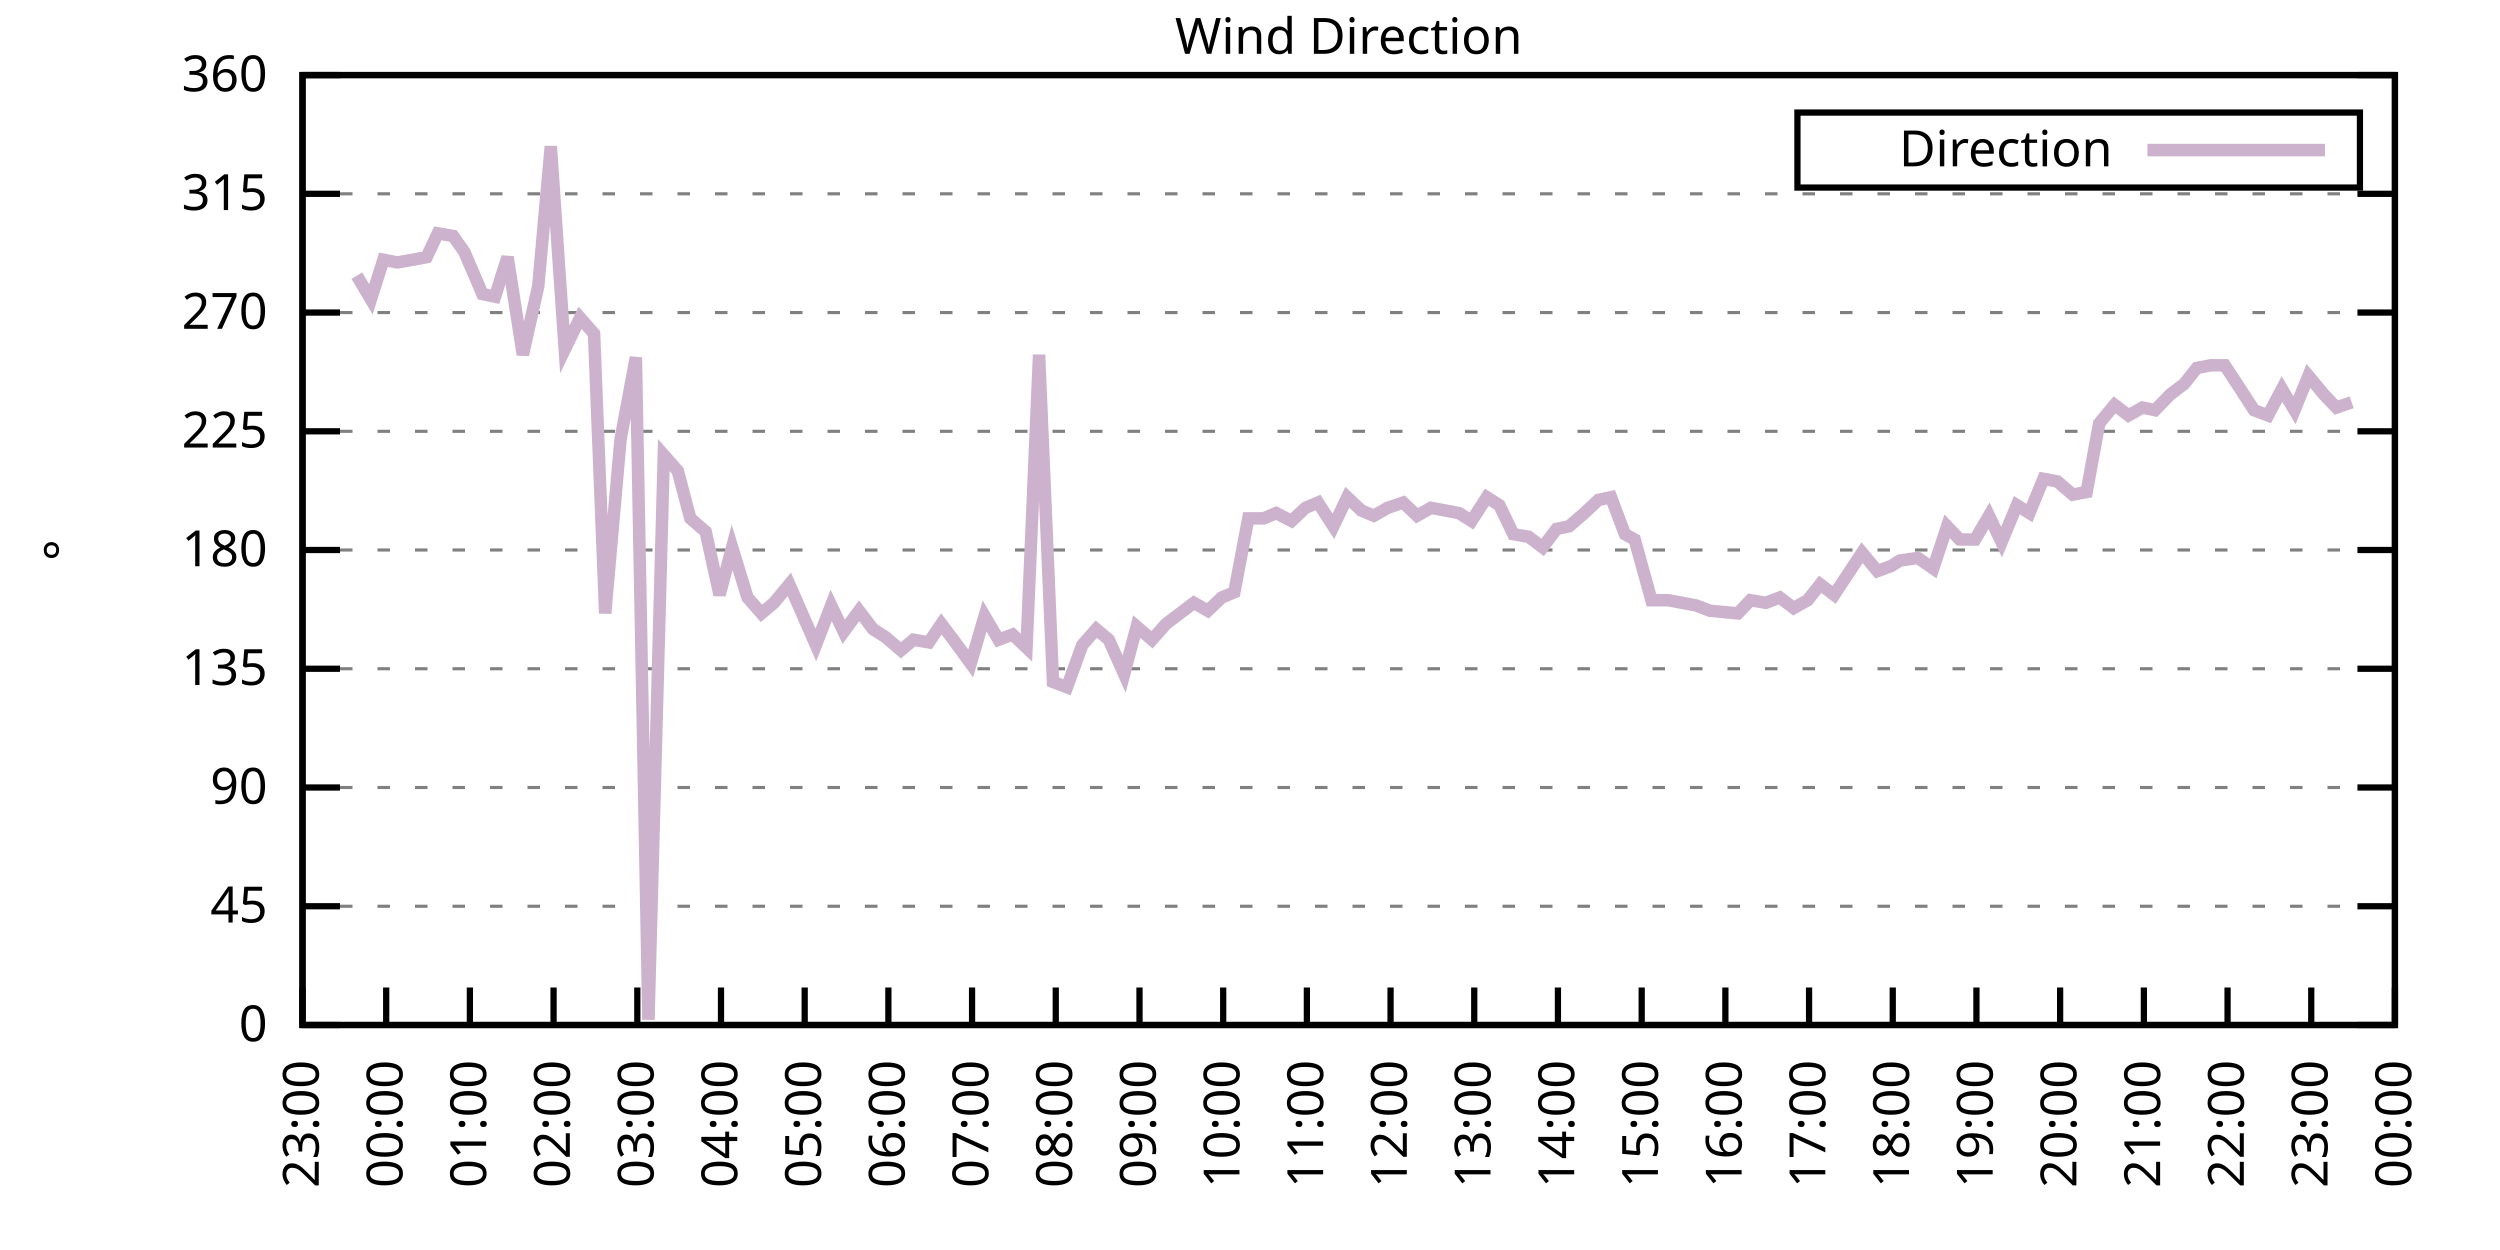
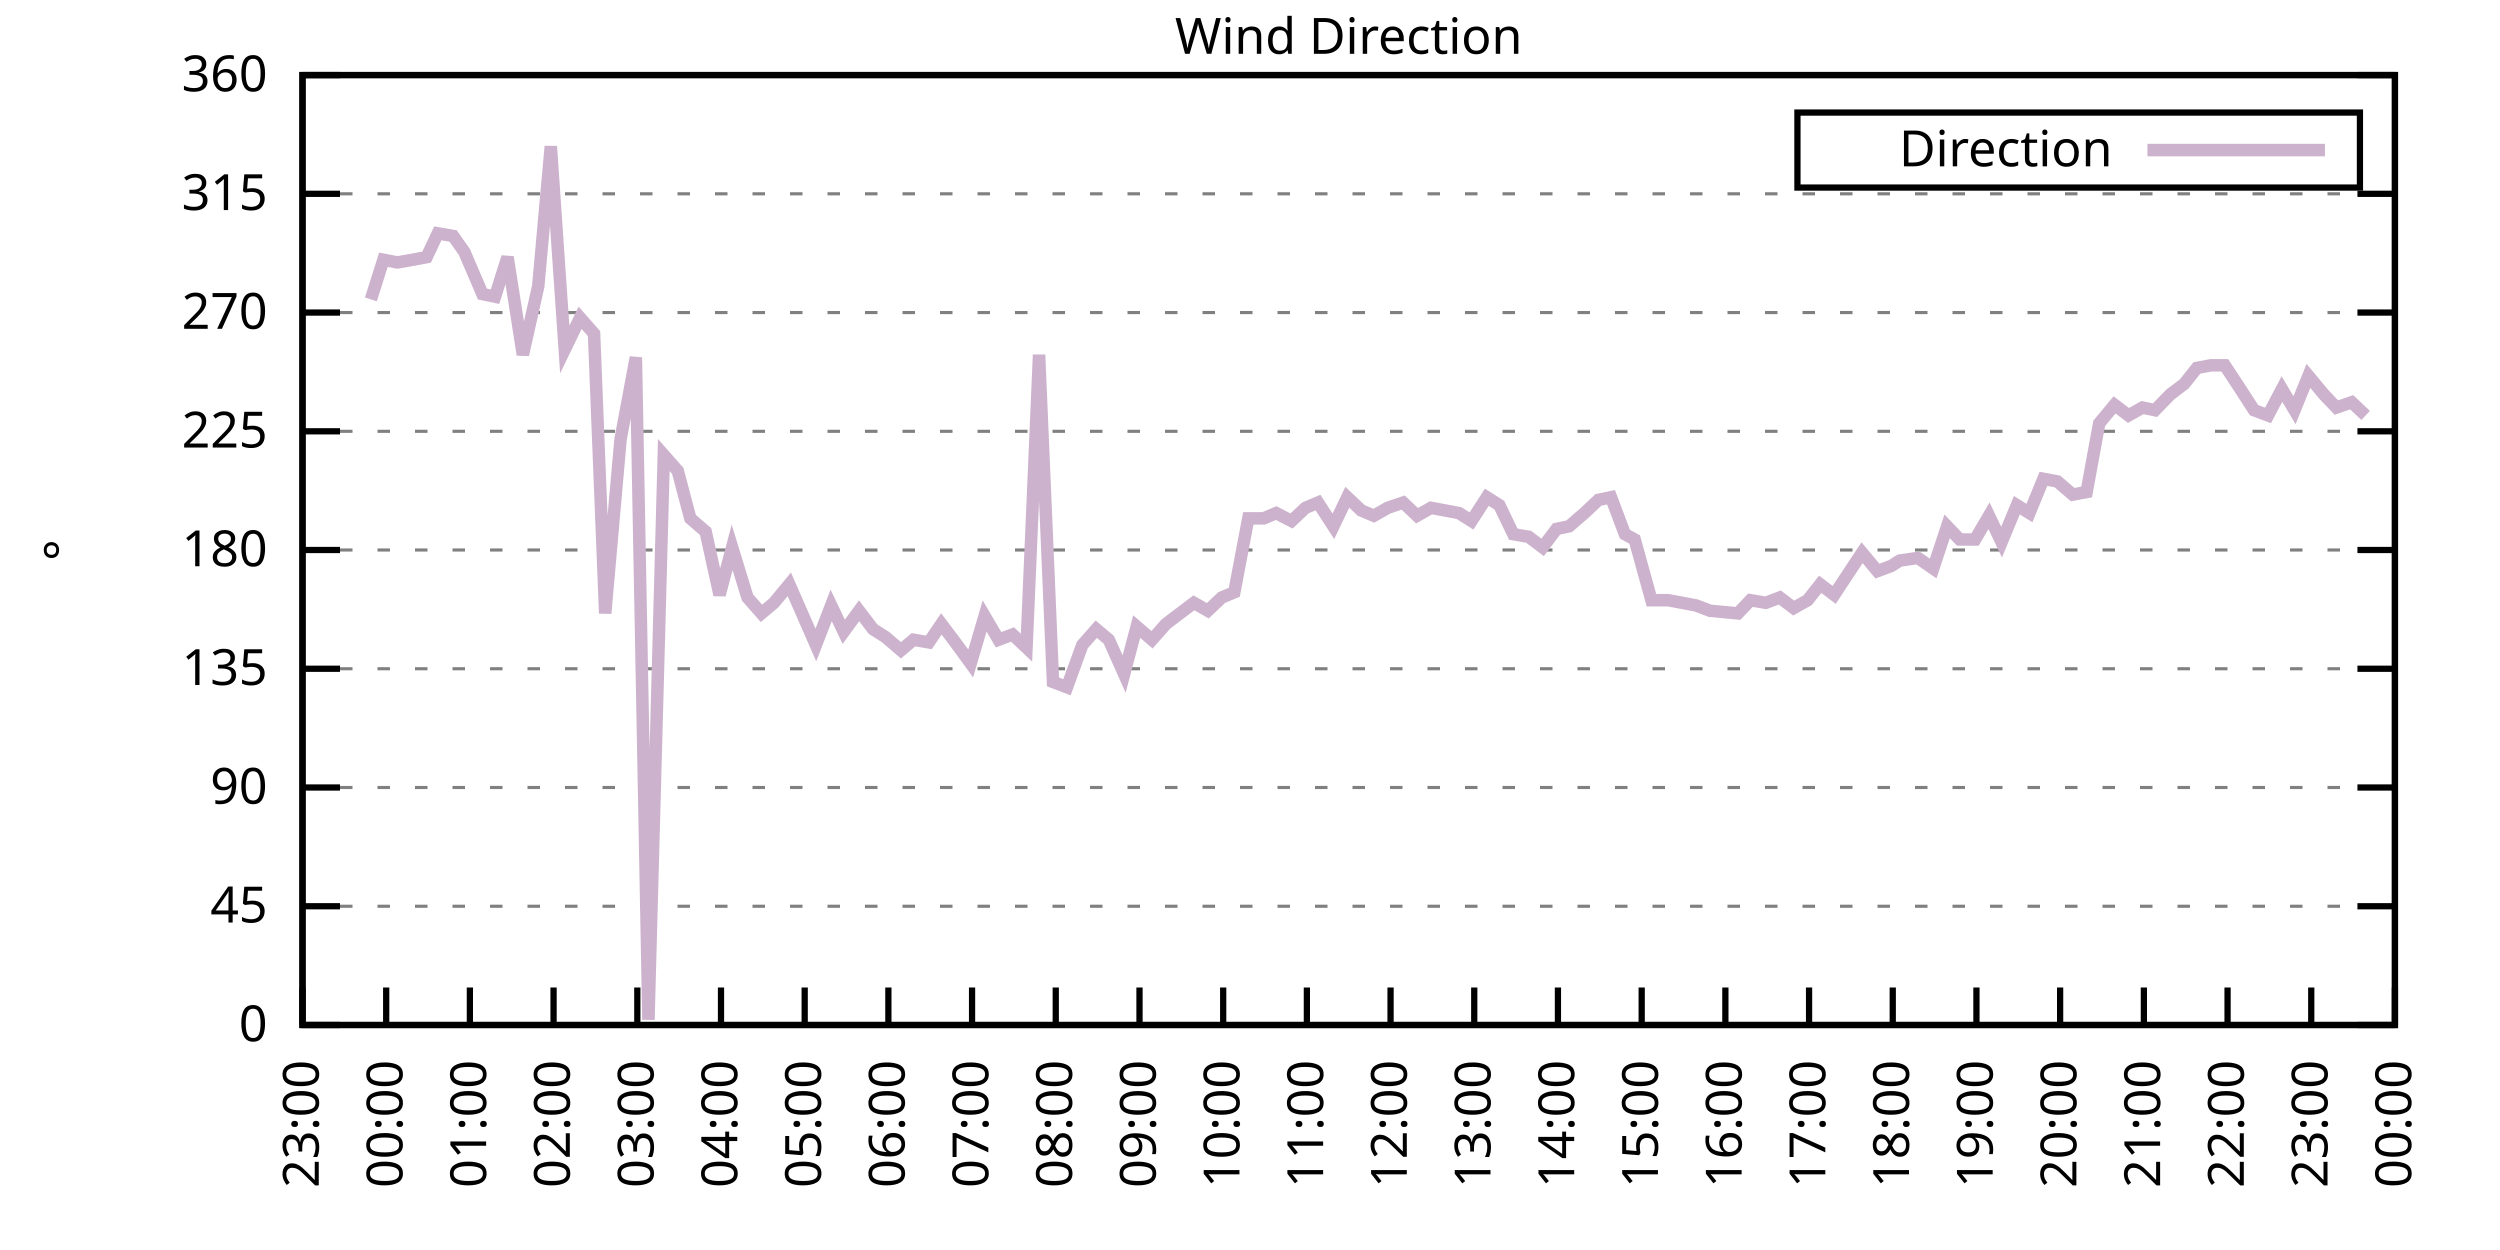
<svg xmlns="http://www.w3.org/2000/svg" xmlns:xlink="http://www.w3.org/1999/xlink" width="400" height="200" viewBox="0 0 400 200">
  <g id="gnuplot_canvas">
    <rect x="0" y="0" width="400" height="200" fill="none" />
    <defs>
      <circle id="gpDot" r="0.5" stroke-width="0.5" stroke="currentColor" />
      <path id="gpPt0" stroke-width="0.333" stroke="currentColor" d="M-1,0 h2 M0,-1 v2" />
      <path id="gpPt1" stroke-width="0.333" stroke="currentColor" d="M-1,-1 L1,1 M1,-1 L-1,1" />
      <path id="gpPt2" stroke-width="0.333" stroke="currentColor" d="M-1,0 L1,0 M0,-1 L0,1 M-1,-1 L1,1 M-1,1 L1,-1" />
      <rect id="gpPt3" stroke-width="0.333" stroke="currentColor" x="-1" y="-1" width="2" height="2" />
      <rect id="gpPt4" stroke-width="0.333" stroke="currentColor" fill="currentColor" x="-1" y="-1" width="2" height="2" />
      <circle id="gpPt5" stroke-width="0.333" stroke="currentColor" cx="0" cy="0" r="1" />
      <use xlink:href="#gpPt5" id="gpPt6" fill="currentColor" stroke="none" />
      <path id="gpPt7" stroke-width="0.333" stroke="currentColor" d="M0,-1.33 L-1.33,0.67 L1.33,0.67 z" />
      <use xlink:href="#gpPt7" id="gpPt8" fill="currentColor" stroke="none" />
      <use xlink:href="#gpPt7" id="gpPt9" stroke="currentColor" transform="rotate(180)" />
      <use xlink:href="#gpPt9" id="gpPt10" fill="currentColor" stroke="none" />
      <use xlink:href="#gpPt3" id="gpPt11" stroke="currentColor" transform="rotate(45)" />
      <use xlink:href="#gpPt11" id="gpPt12" fill="currentColor" stroke="none" />
      <path id="gpPt13" stroke-width="0.333" stroke="currentColor" d="M0,1.330 L1.265,0.411 L0.782,-1.067 L-0.782,-1.076 L-1.265,0.411 z" />
      <use xlink:href="#gpPt13" id="gpPt14" fill="currentColor" stroke="none" />
      <filter id="textbox" filterUnits="objectBoundingBox" x="0" y="0" height="1" width="1">
        <feFlood flood-color="white" flood-opacity="1" result="bgnd" />
        <feComposite in="SourceGraphic" in2="bgnd" operator="atop" />
      </filter>
      <filter id="greybox" filterUnits="objectBoundingBox" x="0" y="0" height="1" width="1">
        <feFlood flood-color="lightgrey" flood-opacity="1" result="grey" />
        <feComposite in="SourceGraphic" in2="grey" operator="atop" />
      </filter>
    </defs>
    <g fill="none" color="white" stroke="currentColor" stroke-width="1.00" stroke-linecap="butt" stroke-linejoin="miter">
</g>
    <g fill="none" color="black" stroke="currentColor" stroke-width="1.00" stroke-linecap="butt" stroke-linejoin="miter">
      <g stroke="none" shape-rendering="crispEdges">
        <polygon fill="rgb(255, 255, 255)" points="48.40,164.00 383.18,164.00 383.18,12.02 48.40,12.02 " />
      </g>
    </g>
    <g fill="none" color="black" stroke="currentColor" stroke-width="1.00" stroke-linecap="butt" stroke-linejoin="miter">
</g>
    <g fill="none" color="black" stroke="black" stroke-width="0.50" stroke-linecap="butt" stroke-linejoin="miter">
</g>
    <g fill="none" color="gray" stroke="currentColor" stroke-width="0.50" stroke-linecap="butt" stroke-linejoin="miter">
      <path stroke="gray" stroke-dasharray="2,4" class="gridline" d="M48.40,164.00 L383.19,164.00  " />
    </g>
    <g fill="none" color="gray" stroke="gray" stroke-width="1.00" stroke-linecap="butt" stroke-linejoin="miter">
</g>
    <g fill="none" color="black" stroke="currentColor" stroke-width="1.00" stroke-linecap="butt" stroke-linejoin="miter">
      <path stroke="black" d="M48.40,164.00 L54.40,164.00 M383.19,164.00 L377.19,164.00  " />
      <g transform="translate(42.80,166.60)" stroke="none" fill="black" font-family="Sans" font-size="8.00" text-anchor="end">
        <text>
          <tspan font-family="Sans"> 0</tspan>
        </text>
      </g>
    </g>
    <g fill="none" color="black" stroke="currentColor" stroke-width="1.00" stroke-linecap="butt" stroke-linejoin="miter">
</g>
    <g fill="none" color="black" stroke="black" stroke-width="0.50" stroke-linecap="butt" stroke-linejoin="miter">
</g>
    <g fill="none" color="gray" stroke="currentColor" stroke-width="0.50" stroke-linecap="butt" stroke-linejoin="miter">
      <path stroke="gray" stroke-dasharray="2,4" class="gridline" d="M48.40,145.00 L383.19,145.00  " />
    </g>
    <g fill="none" color="gray" stroke="gray" stroke-width="1.00" stroke-linecap="butt" stroke-linejoin="miter">
</g>
    <g fill="none" color="black" stroke="currentColor" stroke-width="1.00" stroke-linecap="butt" stroke-linejoin="miter">
      <path stroke="black" d="M48.40,145.00 L54.40,145.00 M383.19,145.00 L377.19,145.00  " />
      <g transform="translate(42.80,147.60)" stroke="none" fill="black" font-family="Sans" font-size="8.00" text-anchor="end">
        <text>
          <tspan font-family="Sans"> 45</tspan>
        </text>
      </g>
    </g>
    <g fill="none" color="black" stroke="currentColor" stroke-width="1.00" stroke-linecap="butt" stroke-linejoin="miter">
</g>
    <g fill="none" color="black" stroke="black" stroke-width="0.50" stroke-linecap="butt" stroke-linejoin="miter">
</g>
    <g fill="none" color="gray" stroke="currentColor" stroke-width="0.50" stroke-linecap="butt" stroke-linejoin="miter">
      <path stroke="gray" stroke-dasharray="2,4" class="gridline" d="M48.40,126.00 L383.19,126.00  " />
    </g>
    <g fill="none" color="gray" stroke="gray" stroke-width="1.00" stroke-linecap="butt" stroke-linejoin="miter">
</g>
    <g fill="none" color="black" stroke="currentColor" stroke-width="1.00" stroke-linecap="butt" stroke-linejoin="miter">
      <path stroke="black" d="M48.40,126.00 L54.40,126.00 M383.19,126.00 L377.19,126.00  " />
      <g transform="translate(42.80,128.60)" stroke="none" fill="black" font-family="Sans" font-size="8.00" text-anchor="end">
        <text>
          <tspan font-family="Sans"> 90</tspan>
        </text>
      </g>
    </g>
    <g fill="none" color="black" stroke="currentColor" stroke-width="1.00" stroke-linecap="butt" stroke-linejoin="miter">
</g>
    <g fill="none" color="black" stroke="black" stroke-width="0.50" stroke-linecap="butt" stroke-linejoin="miter">
</g>
    <g fill="none" color="gray" stroke="currentColor" stroke-width="0.50" stroke-linecap="butt" stroke-linejoin="miter">
      <path stroke="gray" stroke-dasharray="2,4" class="gridline" d="M48.40,107.00 L383.19,107.00  " />
    </g>
    <g fill="none" color="gray" stroke="gray" stroke-width="1.00" stroke-linecap="butt" stroke-linejoin="miter">
</g>
    <g fill="none" color="black" stroke="currentColor" stroke-width="1.00" stroke-linecap="butt" stroke-linejoin="miter">
      <path stroke="black" d="M48.40,107.00 L54.40,107.00 M383.19,107.00 L377.19,107.00  " />
      <g transform="translate(42.80,109.60)" stroke="none" fill="black" font-family="Sans" font-size="8.00" text-anchor="end">
        <text>
          <tspan font-family="Sans"> 135</tspan>
        </text>
      </g>
    </g>
    <g fill="none" color="black" stroke="currentColor" stroke-width="1.00" stroke-linecap="butt" stroke-linejoin="miter">
</g>
    <g fill="none" color="black" stroke="black" stroke-width="0.50" stroke-linecap="butt" stroke-linejoin="miter">
</g>
    <g fill="none" color="gray" stroke="currentColor" stroke-width="0.50" stroke-linecap="butt" stroke-linejoin="miter">
      <path stroke="gray" stroke-dasharray="2,4" class="gridline" d="M48.40,88.00 L383.19,88.00  " />
    </g>
    <g fill="none" color="gray" stroke="gray" stroke-width="1.00" stroke-linecap="butt" stroke-linejoin="miter">
</g>
    <g fill="none" color="black" stroke="currentColor" stroke-width="1.00" stroke-linecap="butt" stroke-linejoin="miter">
      <path stroke="black" d="M48.40,88.00 L54.40,88.00 M383.19,88.00 L377.19,88.00  " />
      <g transform="translate(42.80,90.60)" stroke="none" fill="black" font-family="Sans" font-size="8.00" text-anchor="end">
        <text>
          <tspan font-family="Sans"> 180</tspan>
        </text>
      </g>
    </g>
    <g fill="none" color="black" stroke="currentColor" stroke-width="1.00" stroke-linecap="butt" stroke-linejoin="miter">
</g>
    <g fill="none" color="black" stroke="black" stroke-width="0.50" stroke-linecap="butt" stroke-linejoin="miter">
</g>
    <g fill="none" color="gray" stroke="currentColor" stroke-width="0.50" stroke-linecap="butt" stroke-linejoin="miter">
      <path stroke="gray" stroke-dasharray="2,4" class="gridline" d="M48.40,69.01 L383.19,69.01  " />
    </g>
    <g fill="none" color="gray" stroke="gray" stroke-width="1.00" stroke-linecap="butt" stroke-linejoin="miter">
</g>
    <g fill="none" color="black" stroke="currentColor" stroke-width="1.00" stroke-linecap="butt" stroke-linejoin="miter">
      <path stroke="black" d="M48.40,69.01 L54.40,69.01 M383.19,69.01 L377.19,69.01  " />
      <g transform="translate(42.80,71.61)" stroke="none" fill="black" font-family="Sans" font-size="8.00" text-anchor="end">
        <text>
          <tspan font-family="Sans"> 225</tspan>
        </text>
      </g>
    </g>
    <g fill="none" color="black" stroke="currentColor" stroke-width="1.00" stroke-linecap="butt" stroke-linejoin="miter">
</g>
    <g fill="none" color="black" stroke="black" stroke-width="0.50" stroke-linecap="butt" stroke-linejoin="miter">
</g>
    <g fill="none" color="gray" stroke="currentColor" stroke-width="0.50" stroke-linecap="butt" stroke-linejoin="miter">
      <path stroke="gray" stroke-dasharray="2,4" class="gridline" d="M48.40,50.01 L383.19,50.01  " />
    </g>
    <g fill="none" color="gray" stroke="gray" stroke-width="1.00" stroke-linecap="butt" stroke-linejoin="miter">
</g>
    <g fill="none" color="black" stroke="currentColor" stroke-width="1.00" stroke-linecap="butt" stroke-linejoin="miter">
      <path stroke="black" d="M48.40,50.01 L54.40,50.01 M383.19,50.01 L377.19,50.01  " />
      <g transform="translate(42.80,52.61)" stroke="none" fill="black" font-family="Sans" font-size="8.00" text-anchor="end">
        <text>
          <tspan font-family="Sans"> 270</tspan>
        </text>
      </g>
    </g>
    <g fill="none" color="black" stroke="currentColor" stroke-width="1.00" stroke-linecap="butt" stroke-linejoin="miter">
</g>
    <g fill="none" color="black" stroke="black" stroke-width="0.50" stroke-linecap="butt" stroke-linejoin="miter">
</g>
    <g fill="none" color="gray" stroke="currentColor" stroke-width="0.50" stroke-linecap="butt" stroke-linejoin="miter">
      <path stroke="gray" stroke-dasharray="2,4" class="gridline" d="M48.40,31.01 L383.19,31.01  " />
    </g>
    <g fill="none" color="gray" stroke="gray" stroke-width="1.00" stroke-linecap="butt" stroke-linejoin="miter">
</g>
    <g fill="none" color="black" stroke="currentColor" stroke-width="1.00" stroke-linecap="butt" stroke-linejoin="miter">
      <path stroke="black" d="M48.40,31.01 L54.40,31.01 M383.19,31.01 L377.19,31.01  " />
      <g transform="translate(42.80,33.61)" stroke="none" fill="black" font-family="Sans" font-size="8.00" text-anchor="end">
        <text>
          <tspan font-family="Sans"> 315</tspan>
        </text>
      </g>
    </g>
    <g fill="none" color="black" stroke="currentColor" stroke-width="1.00" stroke-linecap="butt" stroke-linejoin="miter">
</g>
    <g fill="none" color="black" stroke="black" stroke-width="0.50" stroke-linecap="butt" stroke-linejoin="miter">
</g>
    <g fill="none" color="gray" stroke="currentColor" stroke-width="0.50" stroke-linecap="butt" stroke-linejoin="miter">
      <path stroke="gray" stroke-dasharray="2,4" class="gridline" d="M48.40,12.01 L383.19,12.01  " />
    </g>
    <g fill="none" color="gray" stroke="gray" stroke-width="1.00" stroke-linecap="butt" stroke-linejoin="miter">
</g>
    <g fill="none" color="black" stroke="currentColor" stroke-width="1.00" stroke-linecap="butt" stroke-linejoin="miter">
      <path stroke="black" d="M48.40,12.01 L54.40,12.01 M383.19,12.01 L377.19,12.01  " />
      <g transform="translate(42.80,14.61)" stroke="none" fill="black" font-family="Sans" font-size="8.00" text-anchor="end">
        <text>
          <tspan font-family="Sans"> 360</tspan>
        </text>
      </g>
    </g>
    <g fill="none" color="black" stroke="currentColor" stroke-width="1.00" stroke-linecap="butt" stroke-linejoin="miter">
      <path stroke="black" d="M48.40,164.00 L48.40,158.00  " />
      <g transform="translate(51.00,169.60) rotate(270.00)" stroke="none" fill="black" font-family="Sans" font-size="8.00" text-anchor="end">
        <text>
          <tspan font-family="Sans">23:00</tspan>
        </text>
      </g>
    </g>
    <g fill="none" color="black" stroke="currentColor" stroke-width="1.00" stroke-linecap="butt" stroke-linejoin="miter">
      <path stroke="black" d="M61.79,164.00 L61.79,158.00  " />
      <g transform="translate(64.39,169.60) rotate(270.00)" stroke="none" fill="black" font-family="Sans" font-size="8.00" text-anchor="end">
        <text>
          <tspan font-family="Sans">00:00</tspan>
        </text>
      </g>
    </g>
    <g fill="none" color="black" stroke="currentColor" stroke-width="1.00" stroke-linecap="butt" stroke-linejoin="miter">
      <path stroke="black" d="M75.18,164.00 L75.18,158.00  " />
      <g transform="translate(77.78,169.60) rotate(270.00)" stroke="none" fill="black" font-family="Sans" font-size="8.00" text-anchor="end">
        <text>
          <tspan font-family="Sans">01:00</tspan>
        </text>
      </g>
    </g>
    <g fill="none" color="black" stroke="currentColor" stroke-width="1.00" stroke-linecap="butt" stroke-linejoin="miter">
      <path stroke="black" d="M88.57,164.00 L88.57,158.00  " />
      <g transform="translate(91.17,169.60) rotate(270.00)" stroke="none" fill="black" font-family="Sans" font-size="8.00" text-anchor="end">
        <text>
          <tspan font-family="Sans">02:00</tspan>
        </text>
      </g>
    </g>
    <g fill="none" color="black" stroke="currentColor" stroke-width="1.00" stroke-linecap="butt" stroke-linejoin="miter">
      <path stroke="black" d="M101.97,164.00 L101.97,158.00  " />
      <g transform="translate(104.57,169.60) rotate(270.00)" stroke="none" fill="black" font-family="Sans" font-size="8.00" text-anchor="end">
        <text>
          <tspan font-family="Sans">03:00</tspan>
        </text>
      </g>
    </g>
    <g fill="none" color="black" stroke="currentColor" stroke-width="1.00" stroke-linecap="butt" stroke-linejoin="miter">
      <path stroke="black" d="M115.36,164.00 L115.36,158.00  " />
      <g transform="translate(117.96,169.60) rotate(270.00)" stroke="none" fill="black" font-family="Sans" font-size="8.00" text-anchor="end">
        <text>
          <tspan font-family="Sans">04:00</tspan>
        </text>
      </g>
    </g>
    <g fill="none" color="black" stroke="currentColor" stroke-width="1.00" stroke-linecap="butt" stroke-linejoin="miter">
      <path stroke="black" d="M128.75,164.00 L128.75,158.00  " />
      <g transform="translate(131.35,169.60) rotate(270.00)" stroke="none" fill="black" font-family="Sans" font-size="8.00" text-anchor="end">
        <text>
          <tspan font-family="Sans">05:00</tspan>
        </text>
      </g>
    </g>
    <g fill="none" color="black" stroke="currentColor" stroke-width="1.00" stroke-linecap="butt" stroke-linejoin="miter">
      <path stroke="black" d="M142.14,164.00 L142.14,158.00  " />
      <g transform="translate(144.74,169.60) rotate(270.00)" stroke="none" fill="black" font-family="Sans" font-size="8.00" text-anchor="end">
        <text>
          <tspan font-family="Sans">06:00</tspan>
        </text>
      </g>
    </g>
    <g fill="none" color="black" stroke="currentColor" stroke-width="1.00" stroke-linecap="butt" stroke-linejoin="miter">
      <path stroke="black" d="M155.53,164.00 L155.53,158.00  " />
      <g transform="translate(158.13,169.60) rotate(270.00)" stroke="none" fill="black" font-family="Sans" font-size="8.00" text-anchor="end">
        <text>
          <tspan font-family="Sans">07:00</tspan>
        </text>
      </g>
    </g>
    <g fill="none" color="black" stroke="currentColor" stroke-width="1.00" stroke-linecap="butt" stroke-linejoin="miter">
      <path stroke="black" d="M168.92,164.00 L168.92,158.00  " />
      <g transform="translate(171.52,169.60) rotate(270.00)" stroke="none" fill="black" font-family="Sans" font-size="8.00" text-anchor="end">
        <text>
          <tspan font-family="Sans">08:00</tspan>
        </text>
      </g>
    </g>
    <g fill="none" color="black" stroke="currentColor" stroke-width="1.00" stroke-linecap="butt" stroke-linejoin="miter">
      <path stroke="black" d="M182.32,164.00 L182.32,158.00  " />
      <g transform="translate(184.92,169.60) rotate(270.00)" stroke="none" fill="black" font-family="Sans" font-size="8.00" text-anchor="end">
        <text>
          <tspan font-family="Sans">09:00</tspan>
        </text>
      </g>
    </g>
    <g fill="none" color="black" stroke="currentColor" stroke-width="1.00" stroke-linecap="butt" stroke-linejoin="miter">
      <path stroke="black" d="M195.71,164.00 L195.71,158.00  " />
      <g transform="translate(198.31,169.60) rotate(270.00)" stroke="none" fill="black" font-family="Sans" font-size="8.00" text-anchor="end">
        <text>
          <tspan font-family="Sans">10:00</tspan>
        </text>
      </g>
    </g>
    <g fill="none" color="black" stroke="currentColor" stroke-width="1.00" stroke-linecap="butt" stroke-linejoin="miter">
      <path stroke="black" d="M209.10,164.00 L209.10,158.00  " />
      <g transform="translate(211.70,169.60) rotate(270.00)" stroke="none" fill="black" font-family="Sans" font-size="8.00" text-anchor="end">
        <text>
          <tspan font-family="Sans">11:00</tspan>
        </text>
      </g>
    </g>
    <g fill="none" color="black" stroke="currentColor" stroke-width="1.00" stroke-linecap="butt" stroke-linejoin="miter">
      <path stroke="black" d="M222.49,164.00 L222.49,158.00  " />
      <g transform="translate(225.09,169.60) rotate(270.00)" stroke="none" fill="black" font-family="Sans" font-size="8.00" text-anchor="end">
        <text>
          <tspan font-family="Sans">12:00</tspan>
        </text>
      </g>
    </g>
    <g fill="none" color="black" stroke="currentColor" stroke-width="1.00" stroke-linecap="butt" stroke-linejoin="miter">
      <path stroke="black" d="M235.88,164.00 L235.88,158.00  " />
      <g transform="translate(238.48,169.60) rotate(270.00)" stroke="none" fill="black" font-family="Sans" font-size="8.00" text-anchor="end">
        <text>
          <tspan font-family="Sans">13:00</tspan>
        </text>
      </g>
    </g>
    <g fill="none" color="black" stroke="currentColor" stroke-width="1.00" stroke-linecap="butt" stroke-linejoin="miter">
      <path stroke="black" d="M249.27,164.00 L249.27,158.00  " />
      <g transform="translate(251.87,169.60) rotate(270.00)" stroke="none" fill="black" font-family="Sans" font-size="8.00" text-anchor="end">
        <text>
          <tspan font-family="Sans">14:00</tspan>
        </text>
      </g>
    </g>
    <g fill="none" color="black" stroke="currentColor" stroke-width="1.00" stroke-linecap="butt" stroke-linejoin="miter">
      <path stroke="black" d="M262.67,164.00 L262.67,158.00  " />
      <g transform="translate(265.27,169.60) rotate(270.00)" stroke="none" fill="black" font-family="Sans" font-size="8.00" text-anchor="end">
        <text>
          <tspan font-family="Sans">15:00</tspan>
        </text>
      </g>
    </g>
    <g fill="none" color="black" stroke="currentColor" stroke-width="1.00" stroke-linecap="butt" stroke-linejoin="miter">
      <path stroke="black" d="M276.06,164.00 L276.06,158.00  " />
      <g transform="translate(278.66,169.60) rotate(270.00)" stroke="none" fill="black" font-family="Sans" font-size="8.00" text-anchor="end">
        <text>
          <tspan font-family="Sans">16:00</tspan>
        </text>
      </g>
    </g>
    <g fill="none" color="black" stroke="currentColor" stroke-width="1.00" stroke-linecap="butt" stroke-linejoin="miter">
      <path stroke="black" d="M289.45,164.00 L289.45,158.00  " />
      <g transform="translate(292.05,169.60) rotate(270.00)" stroke="none" fill="black" font-family="Sans" font-size="8.00" text-anchor="end">
        <text>
          <tspan font-family="Sans">17:00</tspan>
        </text>
      </g>
    </g>
    <g fill="none" color="black" stroke="currentColor" stroke-width="1.00" stroke-linecap="butt" stroke-linejoin="miter">
      <path stroke="black" d="M302.84,164.00 L302.84,158.00  " />
      <g transform="translate(305.44,169.60) rotate(270.00)" stroke="none" fill="black" font-family="Sans" font-size="8.00" text-anchor="end">
        <text>
          <tspan font-family="Sans">18:00</tspan>
        </text>
      </g>
    </g>
    <g fill="none" color="black" stroke="currentColor" stroke-width="1.00" stroke-linecap="butt" stroke-linejoin="miter">
      <path stroke="black" d="M316.23,164.00 L316.23,158.00  " />
      <g transform="translate(318.83,169.60) rotate(270.00)" stroke="none" fill="black" font-family="Sans" font-size="8.00" text-anchor="end">
        <text>
          <tspan font-family="Sans">19:00</tspan>
        </text>
      </g>
    </g>
    <g fill="none" color="black" stroke="currentColor" stroke-width="1.00" stroke-linecap="butt" stroke-linejoin="miter">
      <path stroke="black" d="M329.62,164.00 L329.62,158.00  " />
      <g transform="translate(332.22,169.60) rotate(270.00)" stroke="none" fill="black" font-family="Sans" font-size="8.00" text-anchor="end">
        <text>
          <tspan font-family="Sans">20:00</tspan>
        </text>
      </g>
    </g>
    <g fill="none" color="black" stroke="currentColor" stroke-width="1.00" stroke-linecap="butt" stroke-linejoin="miter">
      <path stroke="black" d="M343.02,164.00 L343.02,158.00  " />
      <g transform="translate(345.62,169.60) rotate(270.00)" stroke="none" fill="black" font-family="Sans" font-size="8.00" text-anchor="end">
        <text>
          <tspan font-family="Sans">21:00</tspan>
        </text>
      </g>
    </g>
    <g fill="none" color="black" stroke="currentColor" stroke-width="1.00" stroke-linecap="butt" stroke-linejoin="miter">
      <path stroke="black" d="M356.41,164.00 L356.41,158.00  " />
      <g transform="translate(359.01,169.60) rotate(270.00)" stroke="none" fill="black" font-family="Sans" font-size="8.00" text-anchor="end">
        <text>
          <tspan font-family="Sans">22:00</tspan>
        </text>
      </g>
    </g>
    <g fill="none" color="black" stroke="currentColor" stroke-width="1.00" stroke-linecap="butt" stroke-linejoin="miter">
      <path stroke="black" d="M369.80,164.00 L369.80,158.00  " />
      <g transform="translate(372.40,169.60) rotate(270.00)" stroke="none" fill="black" font-family="Sans" font-size="8.00" text-anchor="end">
        <text>
          <tspan font-family="Sans">23:00</tspan>
        </text>
      </g>
    </g>
    <g fill="none" color="black" stroke="currentColor" stroke-width="1.00" stroke-linecap="butt" stroke-linejoin="miter">
      <path stroke="black" d="M383.19,164.00 L383.19,158.00  " />
      <g transform="translate(385.79,169.60) rotate(270.00)" stroke="none" fill="black" font-family="Sans" font-size="8.00" text-anchor="end">
        <text>
          <tspan font-family="Sans">00:00</tspan>
        </text>
      </g>
    </g>
    <g fill="none" color="black" stroke="currentColor" stroke-width="1.00" stroke-linecap="butt" stroke-linejoin="miter">
</g>
    <g fill="none" color="black" stroke="currentColor" stroke-width="1.00" stroke-linecap="butt" stroke-linejoin="miter">
      <path stroke="black" d="M48.40,12.01 L48.40,164.00 L383.19,164.00 L383.19,12.01 L48.40,12.01 Z  " />
    </g>
    <g fill="none" color="black" stroke="currentColor" stroke-width="1.00" stroke-linecap="butt" stroke-linejoin="miter">
</g>
    <g fill="none" color="black" stroke="currentColor" stroke-width="1.00" stroke-linecap="butt" stroke-linejoin="miter">
      <path stroke="black" d="M287.59,30.01 L287.59,18.01 L377.59,18.01 L377.59,30.01 L287.59,30.01 Z  " />
    </g>
    <g id="Wind_direction_plot_1">
      <g fill="none" color="white" stroke="black" stroke-width="2.00" stroke-linecap="butt" stroke-linejoin="miter">
</g>
      <g fill="none" color="black" stroke="currentColor" stroke-width="2.00" stroke-linecap="butt" stroke-linejoin="miter">
        <g transform="translate(337.99,26.61)" stroke="none" fill="black" font-family="Sans" font-size="8.00" text-anchor="end">
          <text>
            <tspan font-family="Sans">Direction</tspan>
          </text>
        </g>
      </g>
      <g fill="none" color="black" stroke="currentColor" stroke-width="2.00" stroke-linecap="butt" stroke-linejoin="miter">
-         <path stroke="rgb(204, 178, 204)" d="M343.59,24.01 L371.99,24.01 M57.10,44.10 L59.34,47.90 L61.35,41.56 L63.58,41.99 L66.03,41.56 L68.26,41.14   L70.05,37.34 L72.50,37.76 L74.29,40.30 L77.19,47.05 L79.20,47.47 L81.21,41.14 L83.66,56.76 L86.12,45.79   L88.13,23.41 L90.36,55.92 L92.82,50.85 L95.05,53.39 L96.83,98.14 L99.29,70.27 L101.74,57.18 L103.75,163.16   L106.21,72.81 L108.44,75.34 L110.45,82.94 L112.90,85.05 L115.13,95.18 L117.14,87.58 L119.60,95.60 L121.83,98.14   L123.84,96.45 L126.29,93.49 L130.54,103.20 L132.99,96.87 L135.00,101.09 L137.45,97.72 L139.69,100.67 L141.69,101.94   L144.15,104.05 L146.16,102.36 L148.61,102.78 L150.62,99.83 L152.85,102.78 L155.31,106.16 L157.54,98.56 L159.77,102.36   L162.01,101.52 L164.24,103.63 L166.25,56.76 L168.48,109.11 L170.71,109.96 L173.17,103.20 L175.40,100.67 L177.41,102.36   L179.86,107.85 L181.87,100.25 L184.32,102.36 L186.56,99.83 L191.02,96.45 L193.25,97.72 L195.48,95.60 L197.49,94.76   L199.73,82.94 L202.18,82.94 L204.19,82.09 L206.64,83.36 L208.88,81.25 L210.88,80.41 L213.34,84.21 L215.57,79.56   L217.80,81.67 L219.81,82.52 L222.04,81.25 L224.50,80.41 L226.73,82.52 L228.96,81.25 L231.20,81.67 L233.43,82.09   L235.44,83.36 L237.89,79.56 L239.90,80.83 L242.13,85.47 L244.59,85.89 L246.82,87.58 L249.05,84.63 L251.06,84.21   L253.51,82.09 L255.75,79.98 L257.76,79.56 L259.99,85.47 L261.55,86.32 L264.23,96.03 L266.91,96.03 L269.14,96.45   L271.37,96.87 L273.60,97.72 L278.07,98.14 L280.07,96.03 L282.53,96.45 L284.76,95.60 L286.99,97.29 L289.23,96.03   L291.23,93.49 L293.47,95.18 L295.70,91.80 L297.93,88.43 L300.39,91.38 L302.62,90.54 L303.96,89.69 L306.86,89.27   L309.31,90.96 L311.54,84.21 L313.55,86.32 L316.01,86.32 L318.24,82.52 L320.25,86.74 L322.70,80.83 L324.71,82.09   L326.95,76.61 L329.18,77.03 L331.63,79.14 L333.86,78.72 L335.87,67.74 L338.33,64.78 L340.56,66.47 L342.79,65.21   L344.80,65.63 L347.26,63.10 L349.49,61.41 L351.50,58.87 L353.73,58.45 L355.96,58.45 L358.19,61.83 L360.65,65.63   L362.88,66.47 L365.11,62.25 L367.12,65.63 L369.35,60.14 L371.81,63.10 L373.82,65.21 L376.27,64.36  " />
+         <path stroke="rgb(204, 178, 204)" d="M343.59,24.01 L371.99,24.01 M59.34,47.90 L61.35,41.56 L63.58,41.99 L66.03,41.56 L68.26,41.14 L70.05,37.34   L72.50,37.76 L74.29,40.30 L77.19,47.05 L79.20,47.47 L81.21,41.14 L83.66,56.76 L86.12,45.79 L88.13,23.41   L90.36,55.92 L92.82,50.85 L95.05,53.39 L96.83,98.14 L99.29,70.27 L101.74,57.18 L103.75,163.16 L106.21,72.81   L108.44,75.34 L110.45,82.94 L112.90,85.05 L115.13,95.18 L117.14,87.58 L119.60,95.60 L121.83,98.14 L123.84,96.45   L126.29,93.49 L130.54,103.20 L132.99,96.87 L135.00,101.09 L137.45,97.72 L139.69,100.67 L141.69,101.94 L144.15,104.05   L146.16,102.36 L148.61,102.78 L150.62,99.83 L152.85,102.78 L155.31,106.16 L157.54,98.56 L159.77,102.36 L162.01,101.52   L164.24,103.63 L166.25,56.76 L168.48,109.11 L170.71,109.96 L173.17,103.20 L175.40,100.67 L177.41,102.36 L179.86,107.85   L181.87,100.25 L184.32,102.36 L186.56,99.83 L191.02,96.45 L193.25,97.72 L195.48,95.60 L197.49,94.76 L199.73,82.94   L202.18,82.94 L204.19,82.09 L206.64,83.36 L208.88,81.25 L210.88,80.41 L213.34,84.21 L215.57,79.56 L217.80,81.67   L219.81,82.52 L222.04,81.25 L224.50,80.41 L226.73,82.52 L228.96,81.25 L231.20,81.67 L233.43,82.09 L235.44,83.36   L237.89,79.56 L239.90,80.83 L242.13,85.47 L244.59,85.89 L246.82,87.58 L249.05,84.63 L251.06,84.21 L253.51,82.09   L255.75,79.98 L257.76,79.56 L259.99,85.47 L261.55,86.32 L264.23,96.03 L266.91,96.03 L269.14,96.45 L271.37,96.87   L273.60,97.72 L278.07,98.14 L280.07,96.03 L282.53,96.45 L284.76,95.60 L286.99,97.29 L289.23,96.03 L291.23,93.49   L293.47,95.18 L295.70,91.80 L297.93,88.43 L300.39,91.38 L302.62,90.54 L303.96,89.69 L306.86,89.27 L309.31,90.96   L311.54,84.21 L313.55,86.32 L316.01,86.32 L318.24,82.52 L320.25,86.74 L322.70,80.83 L324.71,82.09 L326.95,76.61   L329.18,77.03 L331.63,79.14 L333.86,78.72 L335.87,67.74 L338.33,64.78 L340.56,66.47 L342.79,65.21 L344.80,65.63   L347.26,63.10 L349.49,61.41 L351.50,58.87 L353.73,58.45 L355.96,58.45 L358.19,61.83 L360.65,65.63 L362.88,66.47   L365.11,62.25 L367.12,65.63 L369.35,60.14 L371.81,63.10 L373.82,65.21 L376.27,64.36 L378.50,66.47  " />
      </g>
    </g>
    <g fill="none" color="black" stroke="currentColor" stroke-width="2.00" stroke-linecap="butt" stroke-linejoin="miter">
</g>
    <g fill="none" color="black" stroke="black" stroke-width="1.00" stroke-linecap="butt" stroke-linejoin="miter">
</g>
    <g fill="none" color="black" stroke="currentColor" stroke-width="1.00" stroke-linecap="butt" stroke-linejoin="miter">
      <path stroke="black" d="M48.40,12.01 L48.40,164.00 L383.19,164.00 L383.19,12.01 L48.40,12.01 Z  " />
      <g transform="translate(12.80,88.01) rotate(270.00)" stroke="none" fill="black" font-family="Sans" font-size="8.00" text-anchor="middle">
        <text>
          <tspan font-family="Sans">°</tspan>
        </text>
      </g>
    </g>
    <g fill="none" color="black" stroke="currentColor" stroke-width="1.00" stroke-linecap="butt" stroke-linejoin="miter">
</g>
    <g fill="none" color="black" stroke="currentColor" stroke-width="1.00" stroke-linecap="butt" stroke-linejoin="miter">
      <g transform="translate(215.79,8.61)" stroke="none" fill="black" font-family="Sans" font-size="8.00" text-anchor="middle">
        <text>
          <tspan font-family="Sans">Wind Direction</tspan>
        </text>
      </g>
    </g>
    <g fill="none" color="black" stroke="currentColor" stroke-width="1.00" stroke-linecap="butt" stroke-linejoin="miter">
</g>
  </g>
</svg>
